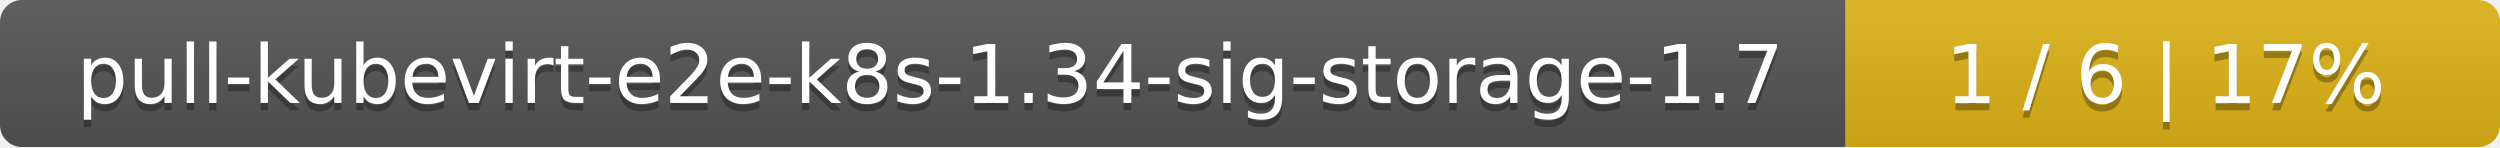
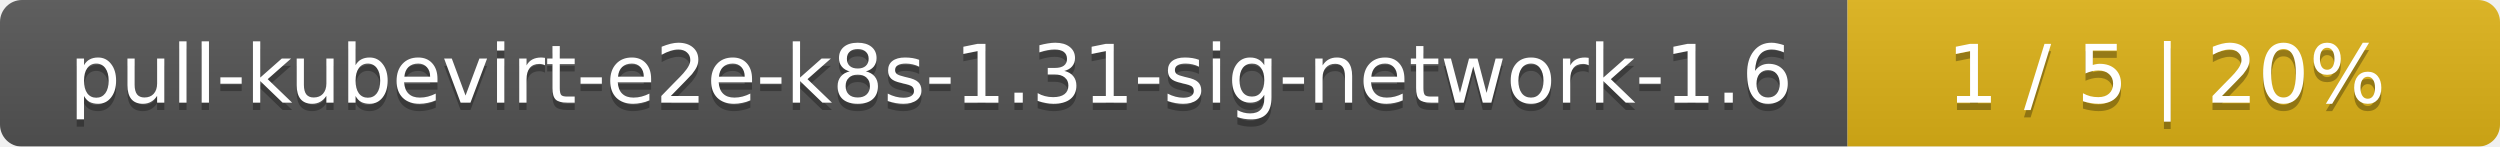
- <svg xmlns="http://www.w3.org/2000/svg" width="340" height="20">
+ <svg xmlns="http://www.w3.org/2000/svg" width="341" height="20">
  <linearGradient id="smooth" x2="0" y2="100%">
    <stop offset="0" stop-color="#bbb" stop-opacity=".1" />
    <stop offset="1" stop-opacity=".1" />
  </linearGradient>
  <mask id="round">
-     <rect width="340" height="20" rx="3" fill="#fff" />
+     <rect width="341" height="20" rx="3" fill="#fff" />
  </mask>
  <g mask="url(#round)">
-     <rect width="251" height="20" fill="#555" />
-     <rect x="251" width="89" height="20" fill="#dfb317" />
-     <rect width="340" height="20" fill="url(#smooth)" />
+     <rect width="252" height="20" fill="#555" />
+     <rect x="252" width="89" height="20" fill="#dfb317" />
+     <rect width="341" height="20" fill="url(#smooth)" />
  </g>
  <g fill="#fff" text-anchor="middle" font-family="DejaVu Sans,Verdana,Geneva,sans-serif" font-size="11">
-     <text x="126.5" y="15" fill="#010101" fill-opacity=".3">pull-kubevirt-e2e-k8s-1.34-sig-storage-1.7</text>
-     <text x="126.5" y="14">pull-kubevirt-e2e-k8s-1.34-sig-storage-1.7</text>
-     <text x="294.5" y="15" fill="#010101" fill-opacity=".3">1 / 6    |    17%</text>
-     <text x="294.5" y="14">1 / 6    |    17%</text>
+     <text x="127" y="15" fill="#010101" fill-opacity=".3">pull-kubevirt-e2e-k8s-1.31-sig-network-1.6</text>
+     <text x="127" y="14">pull-kubevirt-e2e-k8s-1.31-sig-network-1.6</text>
+     <text x="295.5" y="15" fill="#010101" fill-opacity=".3">1 / 5    |    20%</text>
+     <text x="295.5" y="14">1 / 5    |    20%</text>
  </g>
</svg>
